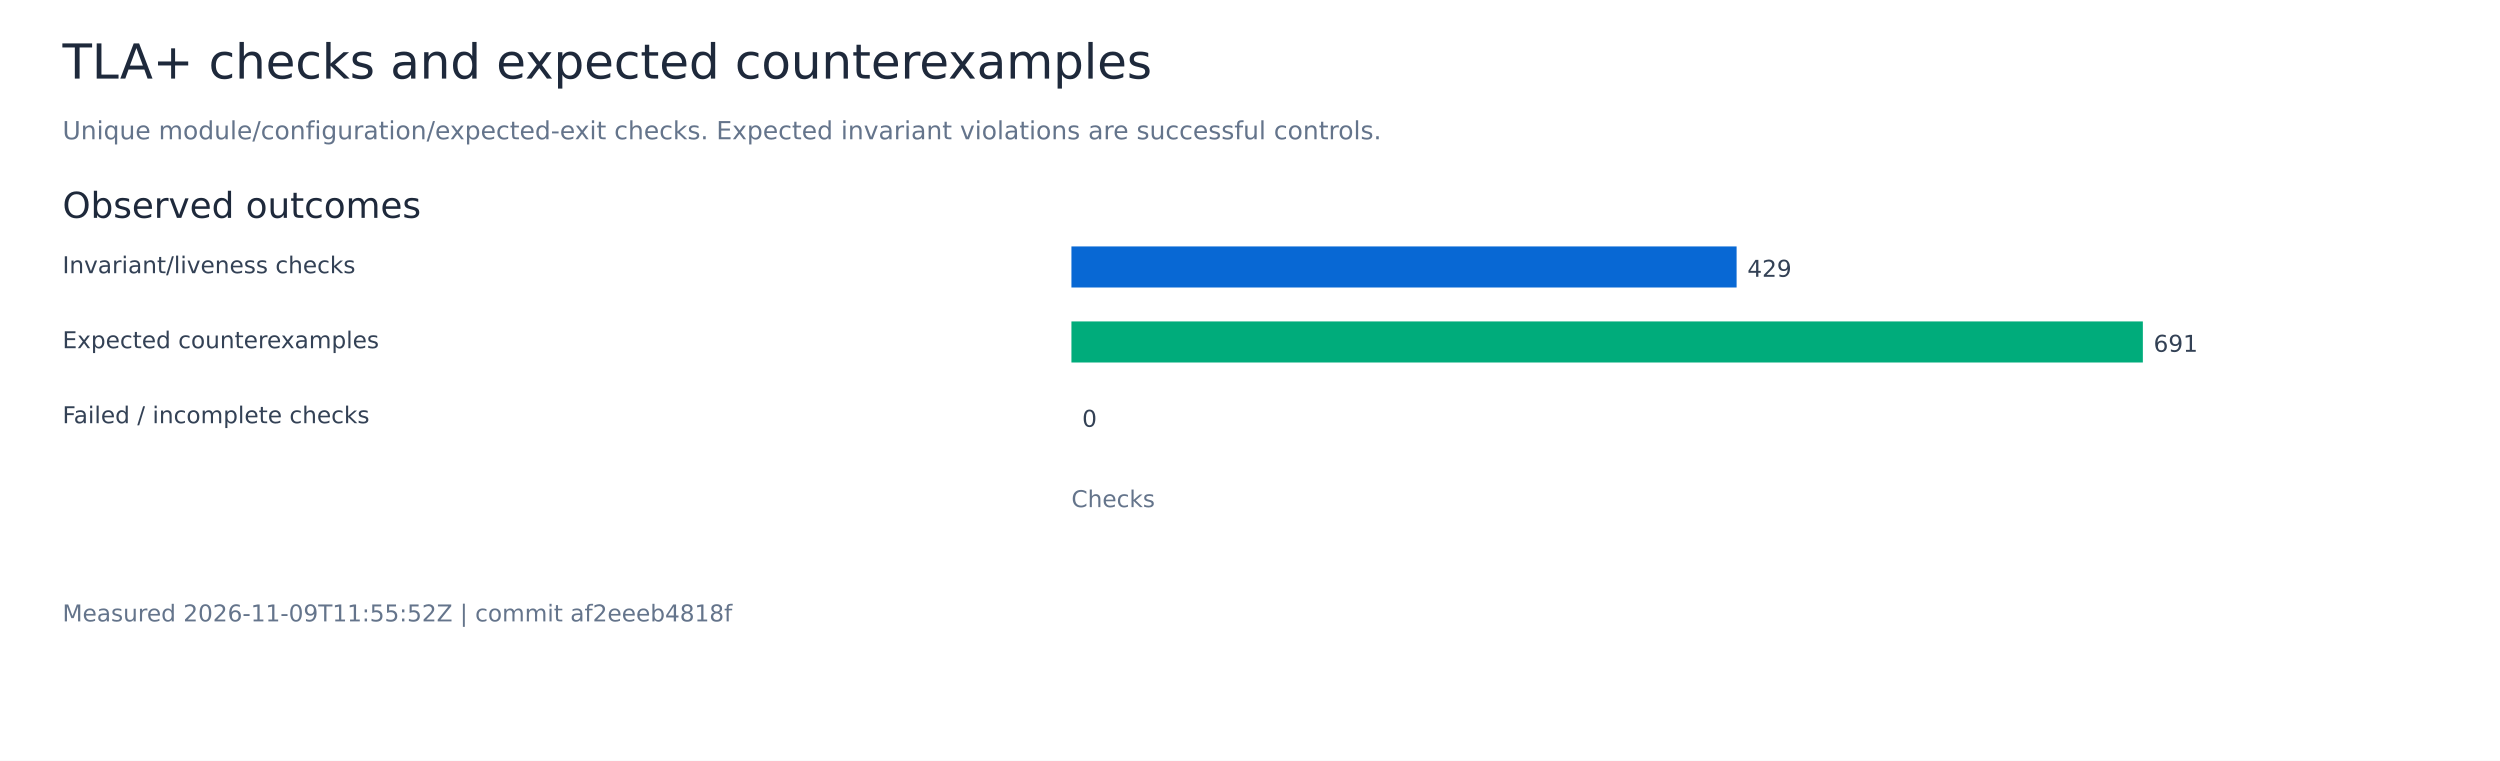
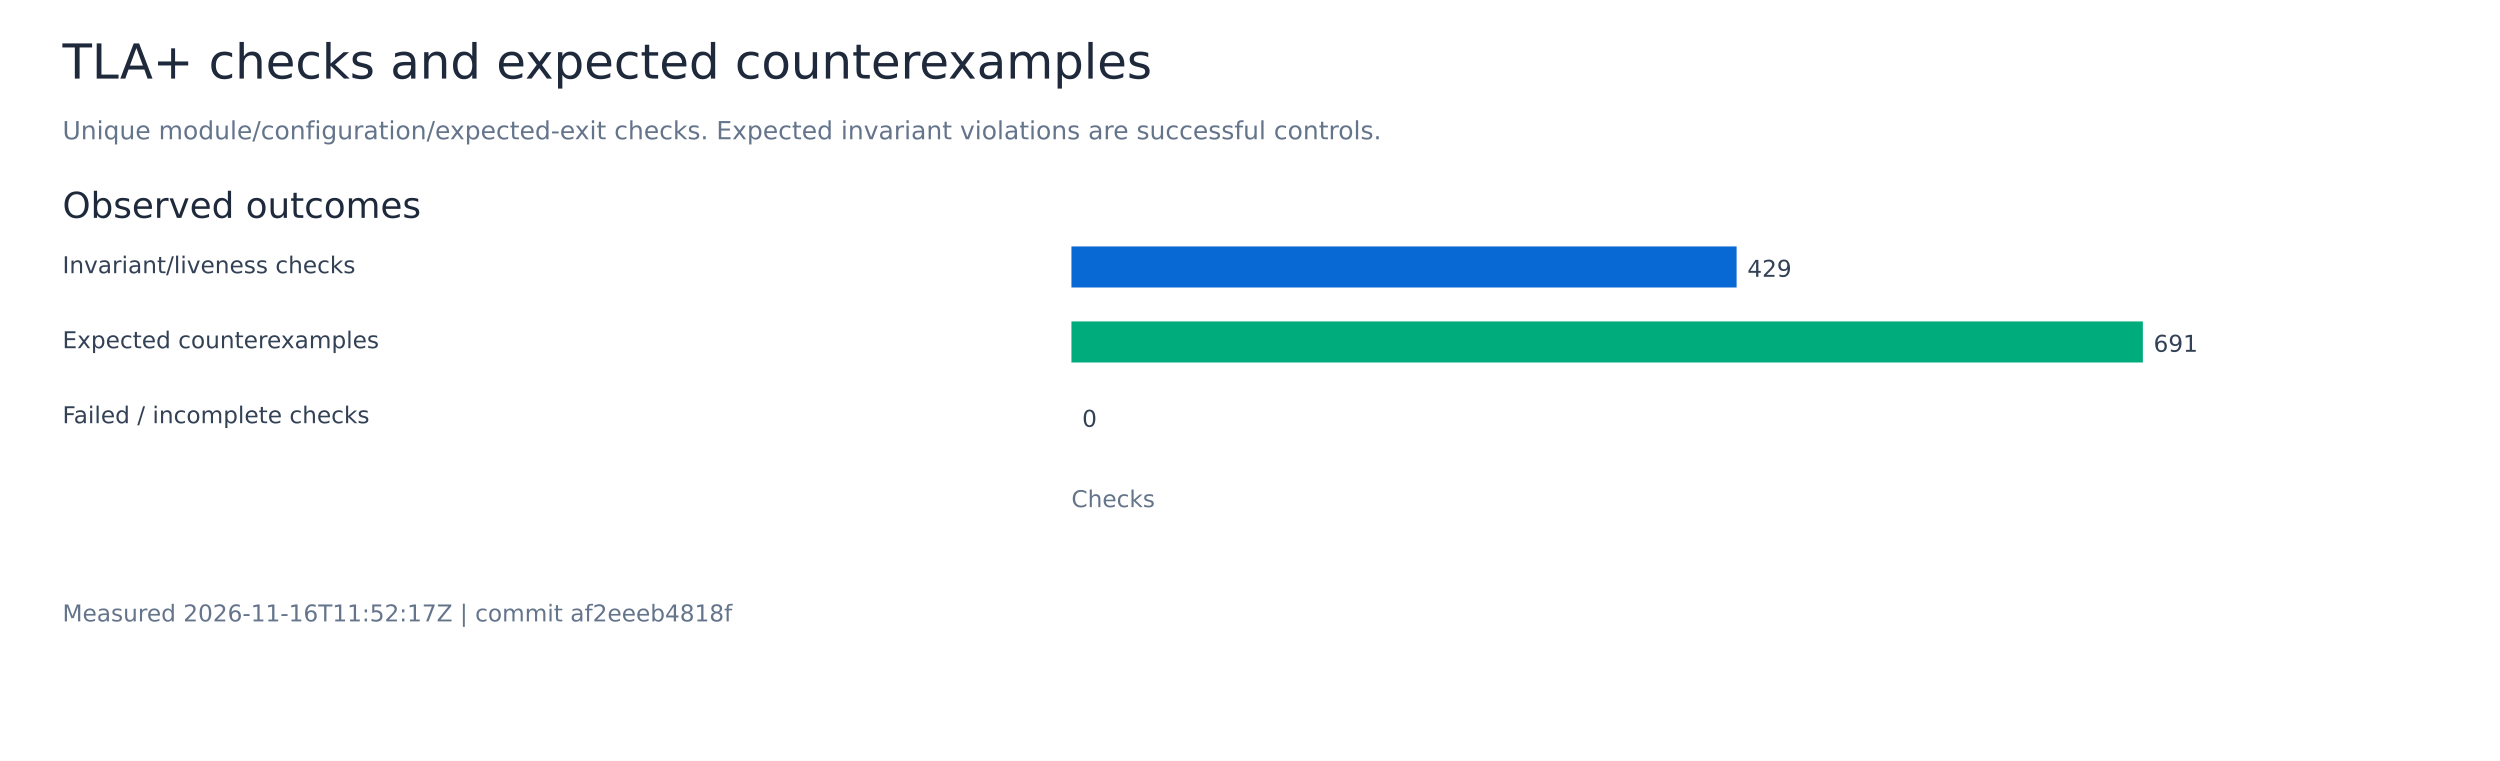
<svg xmlns="http://www.w3.org/2000/svg" width="1400" height="426" viewBox="0 0 1400 426" role="img" aria-labelledby="title">
  <rect width="1400" height="426" fill="white" />
  <g font-family="DejaVu Sans, sans-serif">
    <text x="35.00" y="44.00" font-size="27" fill="#1e293b">TLA+ checks and expected counterexamples</text>
    <text x="35.00" y="78.00" font-size="14" fill="#64748b">Unique module/configuration/expected-exit checks. Expected invariant violations are successful controls.</text>
    <text x="35.00" y="122.00" font-size="20" fill="#1e293b">Observed outcomes</text>
    <text x="35.00" y="153.00" font-size="13" fill="#334155">Invariant/liveness checks</text>
    <rect x="600.00" y="138.00" width="372.50" height="23" fill="#0868d4" />
    <text x="978.50" y="155.00" font-size="13" fill="#334155">429</text>
    <text x="35.00" y="195.00" font-size="13" fill="#334155">Expected counterexamples</text>
    <rect x="600.00" y="180.00" width="600.00" height="23" fill="#00ac7b" />
    <text x="1206.00" y="197.00" font-size="13" fill="#334155">691</text>
    <text x="35.00" y="237.00" font-size="13" fill="#334155">Failed / incomplete checks</text>
    <rect x="600.00" y="222.00" width="0.00" height="23" fill="#ef4444" />
    <text x="606.00" y="239.00" font-size="13" fill="#334155">0</text>
    <text x="600.00" y="284.00" font-size="13" fill="#64748b">Checks</text>
-     <text x="35.00" y="348.00" font-size="13" fill="#64748b">Measured 2026-11-09T11:55:52Z | commit af2eeeb4818f</text>
+     <text x="35.00" y="348.00" font-size="13" fill="#64748b">Measured 2026-11-16T11:52:17Z | commit af2eeeb4818f</text>
  </g>
</svg>
